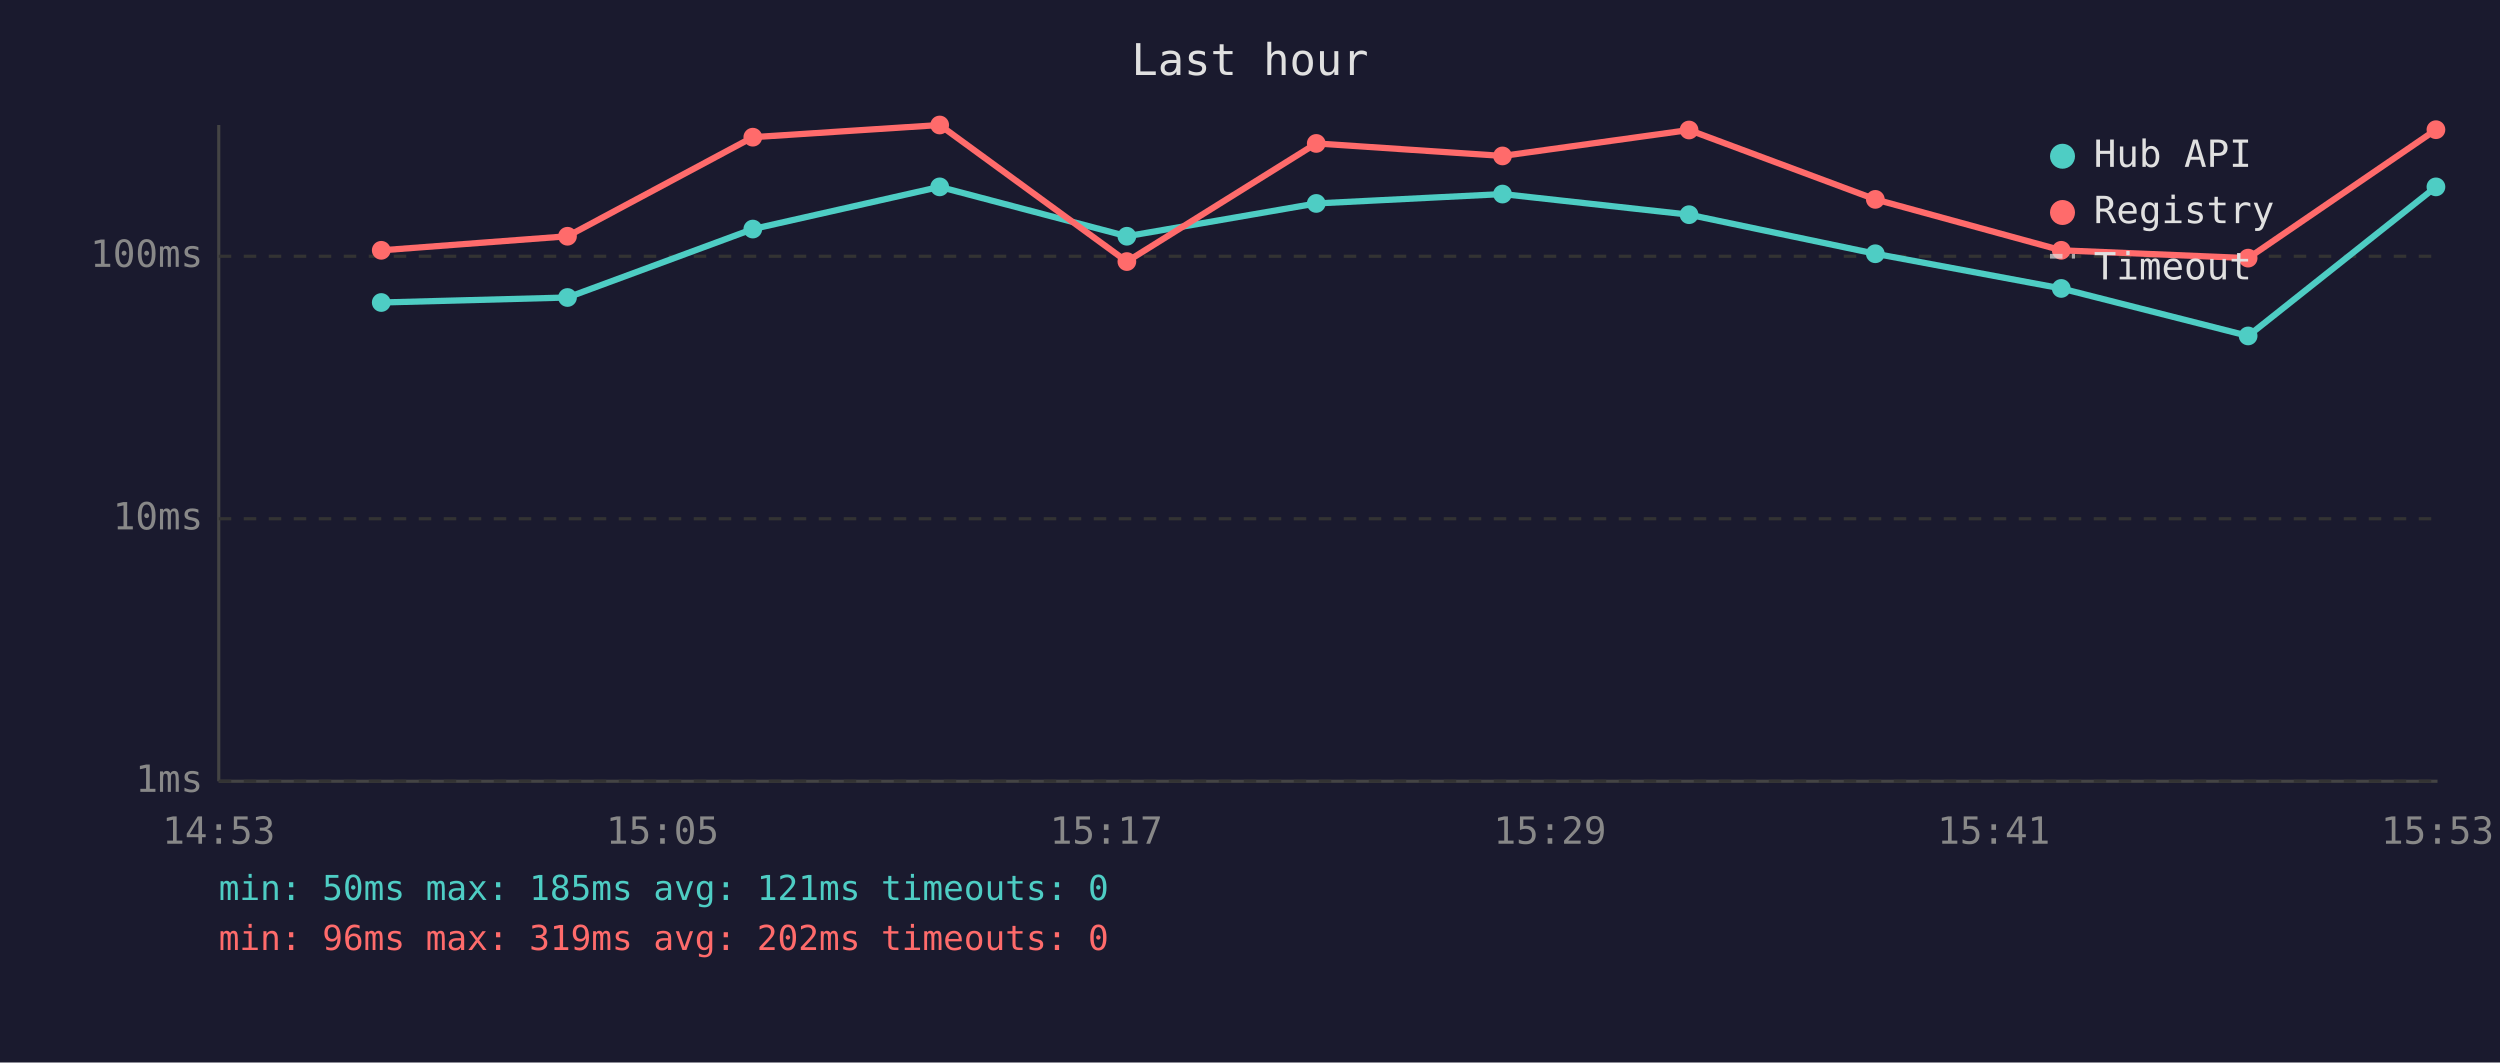
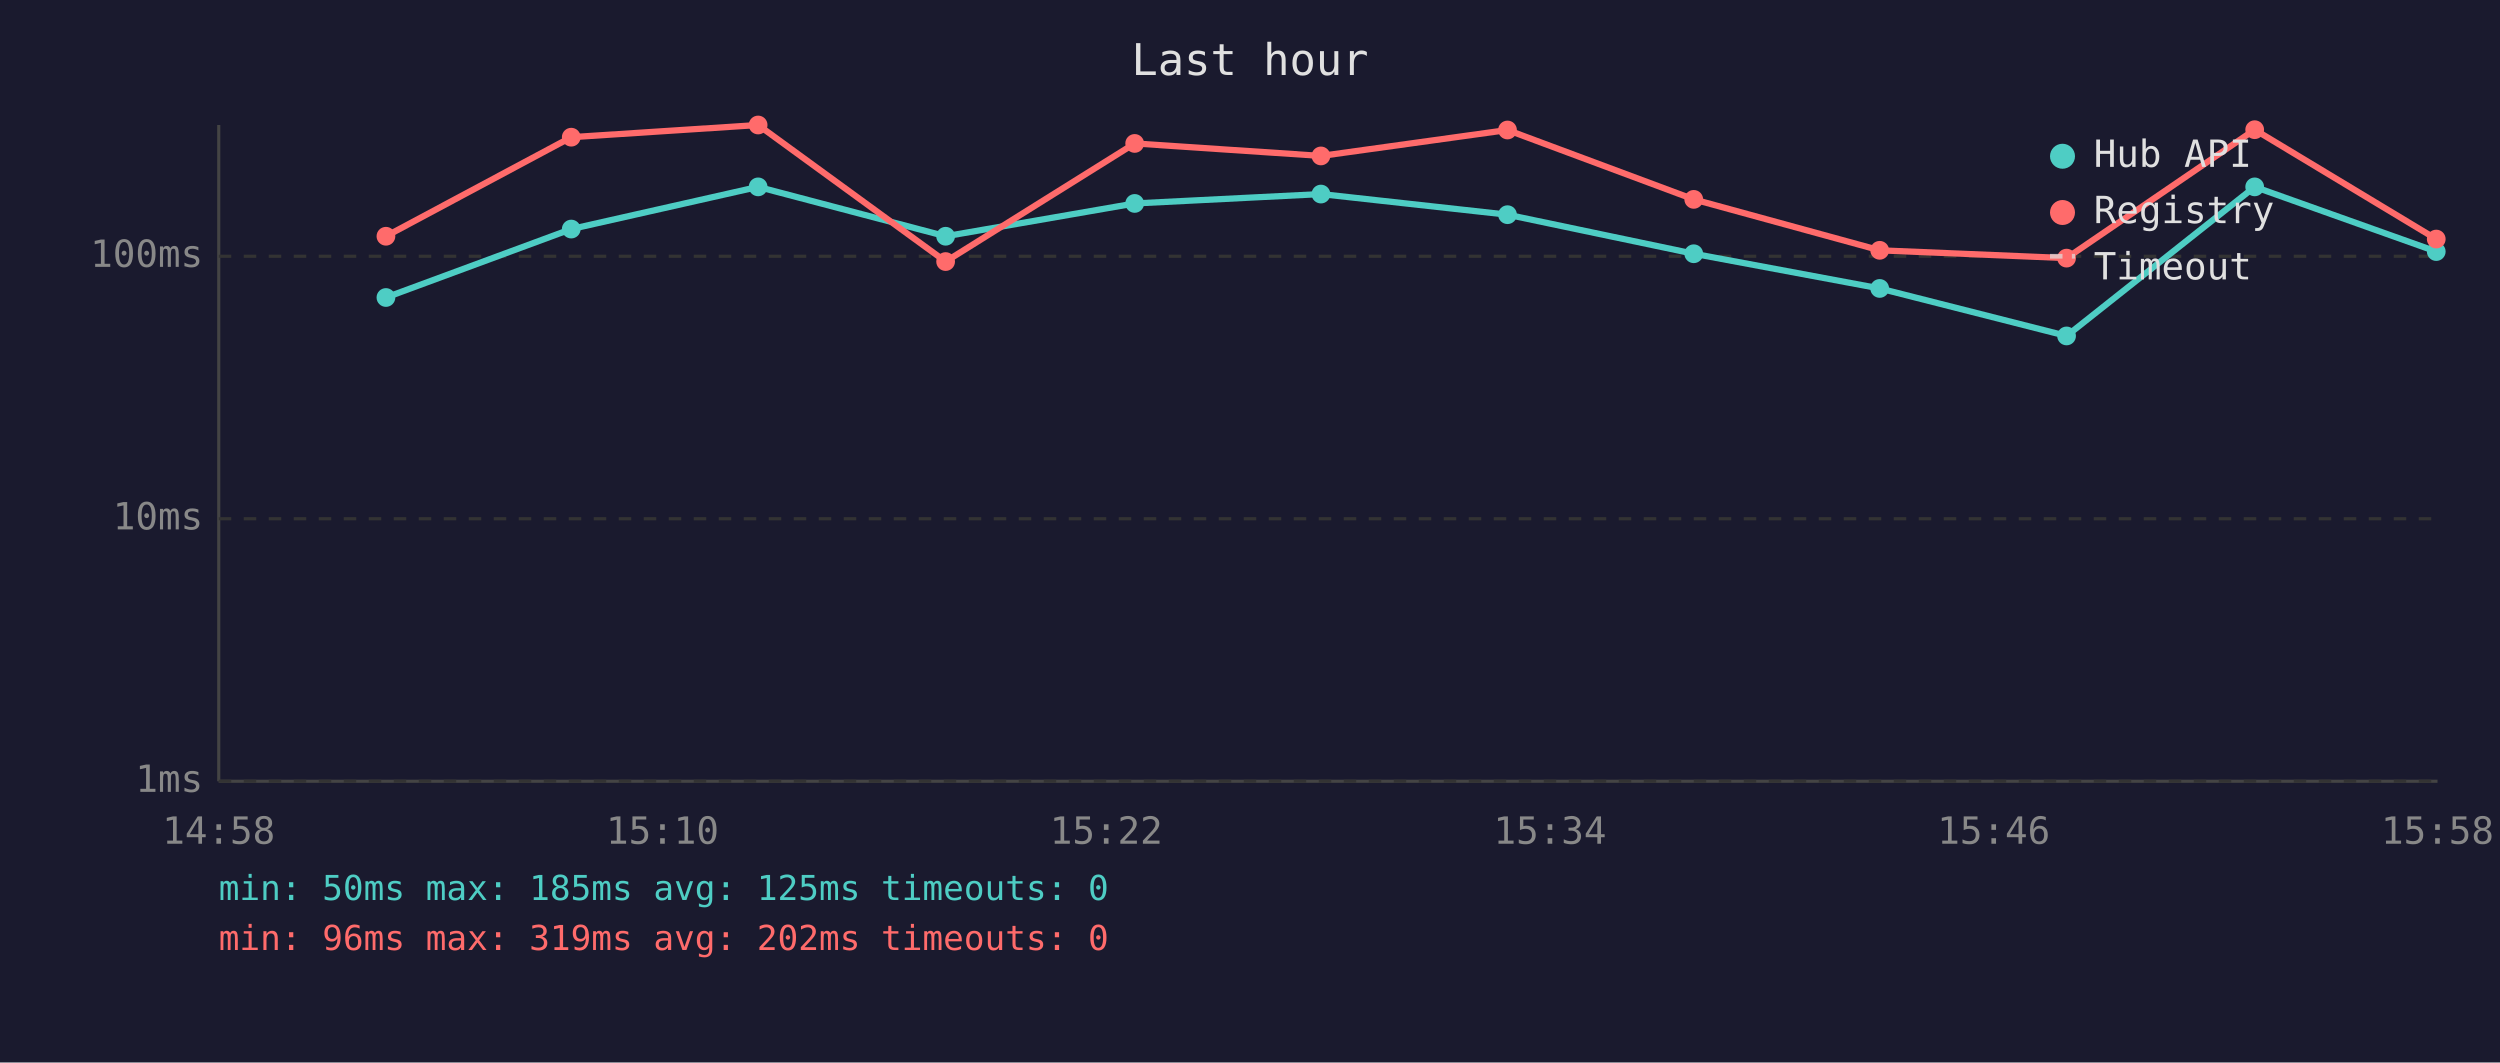
<svg xmlns="http://www.w3.org/2000/svg" viewBox="0 0 800 340" font-family="monospace" font-size="12">
  <rect width="800" height="340" fill="#1a1a2e" />
  <text x="400" y="24" fill="#e0e0e0" font-size="14" text-anchor="middle">Last hour</text>
  <line x1="70" y1="40" x2="70" y2="250" stroke="#444" stroke-width="1" />
  <line x1="70" y1="250" x2="780" y2="250" stroke="#444" stroke-width="1" />
  <line x1="70" y1="250" x2="780" y2="250" stroke="#333" stroke-width="1" stroke-dasharray="4" />
  <text x="65" y="250" fill="#888" text-anchor="end" dominant-baseline="middle">1ms</text>
  <line x1="70" y1="166" x2="780" y2="166" stroke="#333" stroke-width="1" stroke-dasharray="4" />
  <text x="65" y="166" fill="#888" text-anchor="end" dominant-baseline="middle">10ms</text>
  <line x1="70" y1="82" x2="780" y2="82" stroke="#333" stroke-width="1" stroke-dasharray="4" />
  <text x="65" y="82" fill="#888" text-anchor="end" dominant-baseline="middle">100ms</text>
-   <text x="70" y="270" fill="#888" text-anchor="middle">14:53</text>
-   <text x="212" y="270" fill="#888" text-anchor="middle">15:05</text>
-   <text x="354" y="270" fill="#888" text-anchor="middle">15:17</text>
-   <text x="496" y="270" fill="#888" text-anchor="middle">15:29</text>
-   <text x="638" y="270" fill="#888" text-anchor="middle">15:41</text>
-   <text x="780" y="270" fill="#888" text-anchor="middle">15:53</text>
-   <polyline points="122.0,96.8 181.6,95.2 240.9,73.3 300.7,59.8 360.6,75.6 421.2,65.1 480.8,62.1 540.5,68.7 600.1,81.2 659.6,92.3 719.4,107.5 779.5,59.8" fill="none" stroke="#4ecdc4" stroke-width="2" opacity="1" />
-   <circle cx="122.0" cy="96.8" r="3" fill="#4ecdc4" />
-   <circle cx="181.6" cy="95.2" r="3" fill="#4ecdc4" />
-   <circle cx="240.9" cy="73.3" r="3" fill="#4ecdc4" />
-   <circle cx="300.7" cy="59.8" r="3" fill="#4ecdc4" />
-   <circle cx="360.6" cy="75.6" r="3" fill="#4ecdc4" />
-   <circle cx="421.2" cy="65.1" r="3" fill="#4ecdc4" />
-   <circle cx="480.8" cy="62.1" r="3" fill="#4ecdc4" />
-   <circle cx="540.5" cy="68.7" r="3" fill="#4ecdc4" />
-   <circle cx="600.1" cy="81.2" r="3" fill="#4ecdc4" />
-   <circle cx="659.6" cy="92.3" r="3" fill="#4ecdc4" />
-   <circle cx="719.4" cy="107.5" r="3" fill="#4ecdc4" />
-   <circle cx="779.5" cy="59.8" r="3" fill="#4ecdc4" />
-   <polyline points="122.0,80.1 181.6,75.6 240.9,43.9 300.7,40.0 360.6,83.7 421.2,45.9 480.8,49.9 540.5,41.6 600.1,63.8 659.6,80.1 719.4,82.6 779.5,41.5" fill="none" stroke="#ff6b6b" stroke-width="2" opacity="1" />
-   <circle cx="122.0" cy="80.1" r="3" fill="#ff6b6b" />
-   <circle cx="181.6" cy="75.6" r="3" fill="#ff6b6b" />
-   <circle cx="240.9" cy="43.9" r="3" fill="#ff6b6b" />
-   <circle cx="300.7" cy="40.0" r="3" fill="#ff6b6b" />
-   <circle cx="360.6" cy="83.7" r="3" fill="#ff6b6b" />
-   <circle cx="421.2" cy="45.9" r="3" fill="#ff6b6b" />
-   <circle cx="480.8" cy="49.9" r="3" fill="#ff6b6b" />
-   <circle cx="540.5" cy="41.6" r="3" fill="#ff6b6b" />
-   <circle cx="600.1" cy="63.8" r="3" fill="#ff6b6b" />
-   <circle cx="659.6" cy="80.1" r="3" fill="#ff6b6b" />
-   <circle cx="719.4" cy="82.6" r="3" fill="#ff6b6b" />
-   <circle cx="779.5" cy="41.5" r="3" fill="#ff6b6b" />
+   <text x="70" y="270" fill="#888" text-anchor="middle">14:58</text>
+   <text x="212" y="270" fill="#888" text-anchor="middle">15:10</text>
+   <text x="354" y="270" fill="#888" text-anchor="middle">15:22</text>
+   <text x="496" y="270" fill="#888" text-anchor="middle">15:34</text>
+   <text x="638" y="270" fill="#888" text-anchor="middle">15:46</text>
+   <text x="780" y="270" fill="#888" text-anchor="middle">15:58</text>
+   <polyline points="123.5,95.2 182.8,73.3 242.6,59.8 302.6,75.6 363.1,65.1 422.7,62.1 482.4,68.7 542.0,81.2 601.5,92.3 661.3,107.5 721.5,59.8 779.6,80.5" fill="none" stroke="#4ecdc4" stroke-width="2" opacity="1" />
+   <circle cx="123.5" cy="95.2" r="3" fill="#4ecdc4" />
+   <circle cx="182.8" cy="73.3" r="3" fill="#4ecdc4" />
+   <circle cx="242.6" cy="59.8" r="3" fill="#4ecdc4" />
+   <circle cx="302.6" cy="75.6" r="3" fill="#4ecdc4" />
+   <circle cx="363.1" cy="65.1" r="3" fill="#4ecdc4" />
+   <circle cx="422.7" cy="62.1" r="3" fill="#4ecdc4" />
+   <circle cx="482.4" cy="68.7" r="3" fill="#4ecdc4" />
+   <circle cx="542.0" cy="81.2" r="3" fill="#4ecdc4" />
+   <circle cx="601.5" cy="92.3" r="3" fill="#4ecdc4" />
+   <circle cx="661.3" cy="107.5" r="3" fill="#4ecdc4" />
+   <circle cx="721.5" cy="59.8" r="3" fill="#4ecdc4" />
+   <circle cx="779.6" cy="80.5" r="3" fill="#4ecdc4" />
+   <polyline points="123.5,75.6 182.8,43.9 242.6,40.0 302.6,83.7 363.1,45.9 422.7,49.9 482.4,41.6 542.0,63.8 601.5,80.1 661.3,82.6 721.5,41.5 779.6,76.5" fill="none" stroke="#ff6b6b" stroke-width="2" opacity="1" />
+   <circle cx="123.5" cy="75.6" r="3" fill="#ff6b6b" />
+   <circle cx="182.8" cy="43.9" r="3" fill="#ff6b6b" />
+   <circle cx="242.6" cy="40.0" r="3" fill="#ff6b6b" />
+   <circle cx="302.6" cy="83.7" r="3" fill="#ff6b6b" />
+   <circle cx="363.1" cy="45.9" r="3" fill="#ff6b6b" />
+   <circle cx="422.7" cy="49.9" r="3" fill="#ff6b6b" />
+   <circle cx="482.4" cy="41.6" r="3" fill="#ff6b6b" />
+   <circle cx="542.0" cy="63.8" r="3" fill="#ff6b6b" />
+   <circle cx="601.5" cy="80.1" r="3" fill="#ff6b6b" />
+   <circle cx="661.3" cy="82.6" r="3" fill="#ff6b6b" />
+   <circle cx="721.5" cy="41.5" r="3" fill="#ff6b6b" />
+   <circle cx="779.6" cy="76.5" r="3" fill="#ff6b6b" />
  <circle cx="660" cy="50" r="4" fill="#4ecdc4" />
  <text x="670" y="50" fill="#e0e0e0" dominant-baseline="middle">Hub API</text>
  <circle cx="660" cy="68" r="4" fill="#ff6b6b" />
  <text x="670" y="68" fill="#e0e0e0" dominant-baseline="middle">Registry</text>
  <line x1="656" y1="82" x2="664" y2="82" stroke="#e0e0e0" stroke-width="1.5" stroke-dasharray="4,3" opacity="0.7" />
  <text x="670" y="86" fill="#e0e0e0" dominant-baseline="middle">Timeout</text>
-   <text x="70" y="288" fill="#4ecdc4" font-size="11">min: 50ms  max: 185ms  avg: 121ms  timeouts: 0</text>
+   <text x="70" y="288" fill="#4ecdc4" font-size="11">min: 50ms  max: 185ms  avg: 125ms  timeouts: 0</text>
  <text x="70" y="304" fill="#ff6b6b" font-size="11">min: 96ms  max: 319ms  avg: 202ms  timeouts: 0</text>
</svg>
